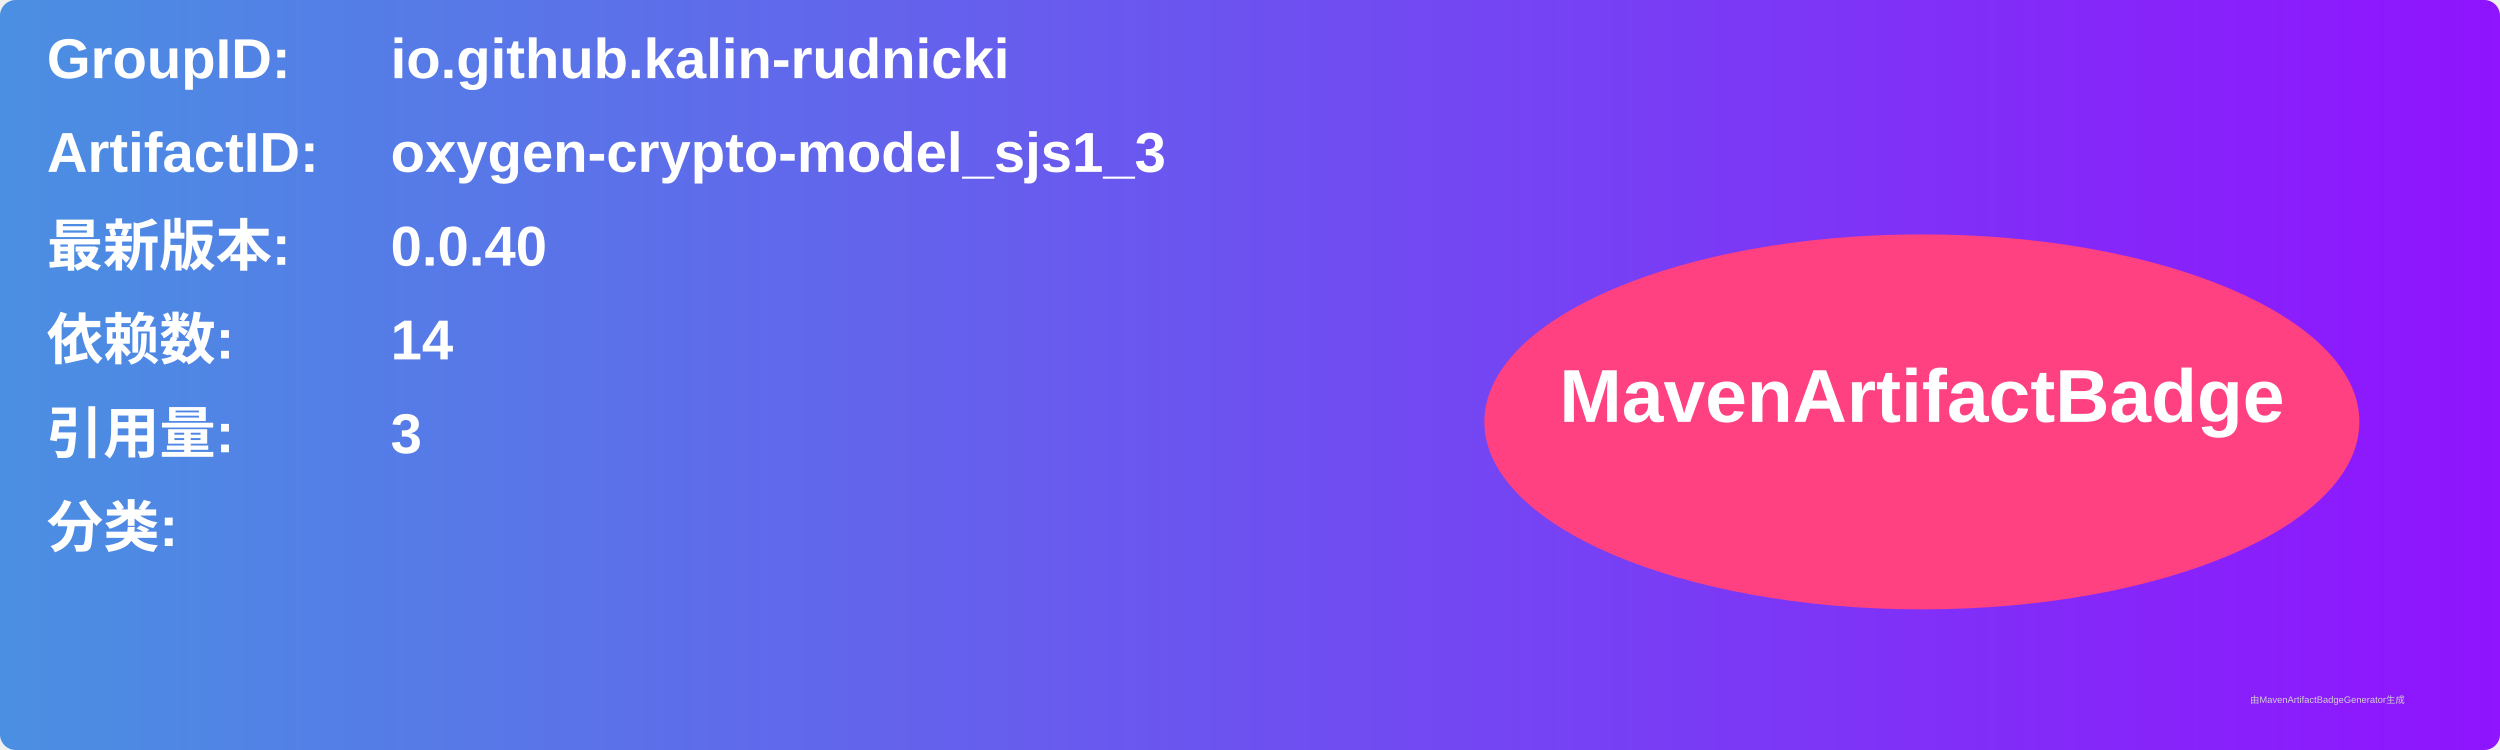
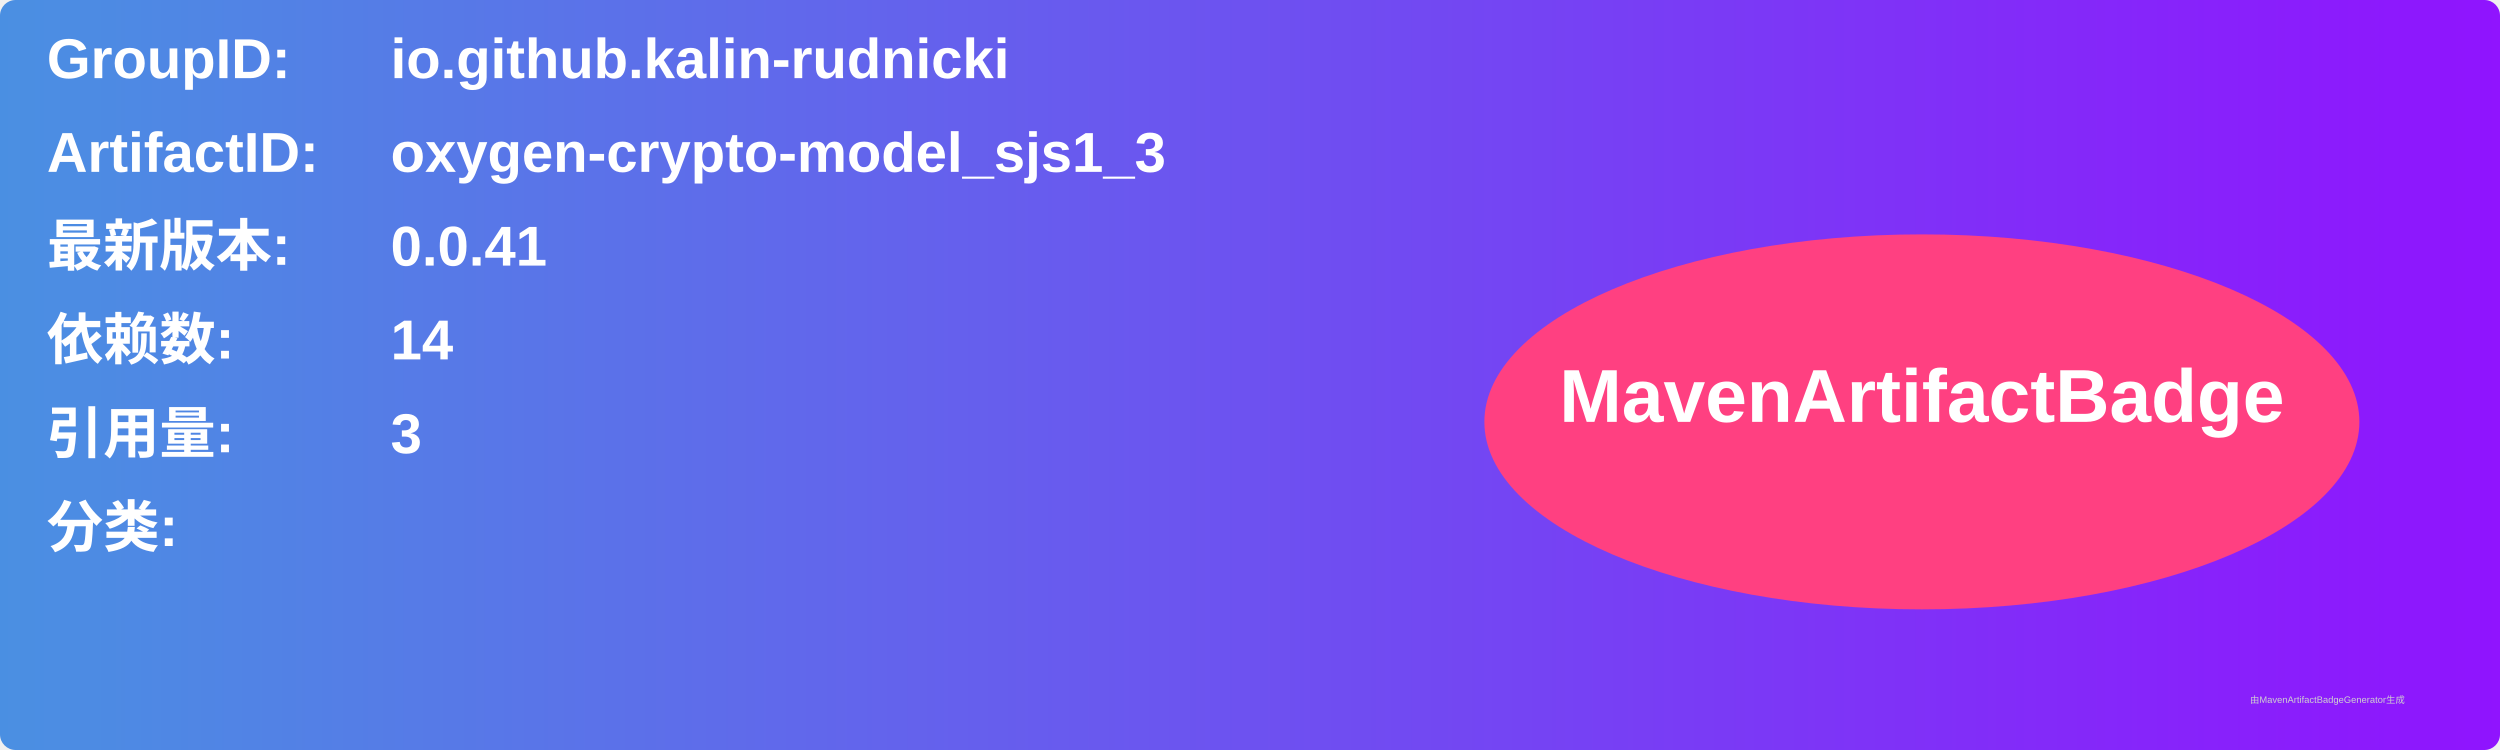
<svg xmlns="http://www.w3.org/2000/svg" width="800" height="240" viewBox="0 0 800 240">
  <linearGradient id="grad" x1="0%" y1="0%" x2="100%" y2="0%">
    <stop offset="0%" stop-color="#4a90e2" />
    <stop offset="100%" stop-color="#9013fe" />
  </linearGradient>
  <rect width="100%" height="100%" rx="5" ry="5" fill="url(#grad)" />
  <g transform="translate(15, 15)">
    <text x="0" y="10" font-family="Arial" font-size="18" fill="white" font-weight="bold" width="260">GroupID:</text>
    <text x="110" y="10" font-family="Arial" font-size="18" fill="white" font-weight="bold" width="460">io.github.kalin-rudnicki</text>
    <text x="0" y="40" font-family="Arial" font-size="18" fill="white" font-weight="bold" width="260">ArtifactID:</text>
    <text x="110" y="40" font-family="Arial" font-size="18" fill="white" font-weight="bold" width="460">oxygen-crypto-model_sjs1_3</text>
    <text x="0" y="70" font-family="Arial" font-size="18" fill="white" font-weight="bold">最新版本:</text>
    <text x="110" y="70" font-family="Arial" font-size="18" fill="white" font-weight="bold">
-       <tspan font-weight="bold">0.0.40</tspan>
+       <tspan font-weight="bold">0.0.41</tspan>
    </text>
    <text x="0" y="100" font-family="Arial" font-size="18" fill="white" font-weight="bold">依赖数: </text>
    <text x="110" y="100" font-family="Arial" font-size="18" fill="white">
      <tspan font-weight="bold">14</tspan>
    </text>
    <text x="0" y="130" font-family="Arial" font-size="18" fill="white" font-weight="bold">引用量: </text>
    <text x="110" y="130" font-family="Arial" font-size="18" fill="white">
      <tspan font-weight="bold">3</tspan>
    </text>
    <text x="0" y="160" font-family="Arial" font-size="18" fill="white" font-weight="bold">分类:</text>
    <text x="10" y="190" font-family="Arial" font-size="10" fill="white">
      <tspan font-weight="bold" />
    </text>
    <ellipse cx="600" cy="120" rx="140" ry="60" fill="#ff4081" />
    <text x="600" y="120" text-anchor="middle" font-family="Arial" font-size="24" fill="white" font-weight="bold">MavenArtifactBadge</text>
  </g>
  <text x="720" y="225" font-family="Arial" font-size="3" fill="#d0d0d0">由MavenArtifactBadgeGenerator生成</text>
</svg>
